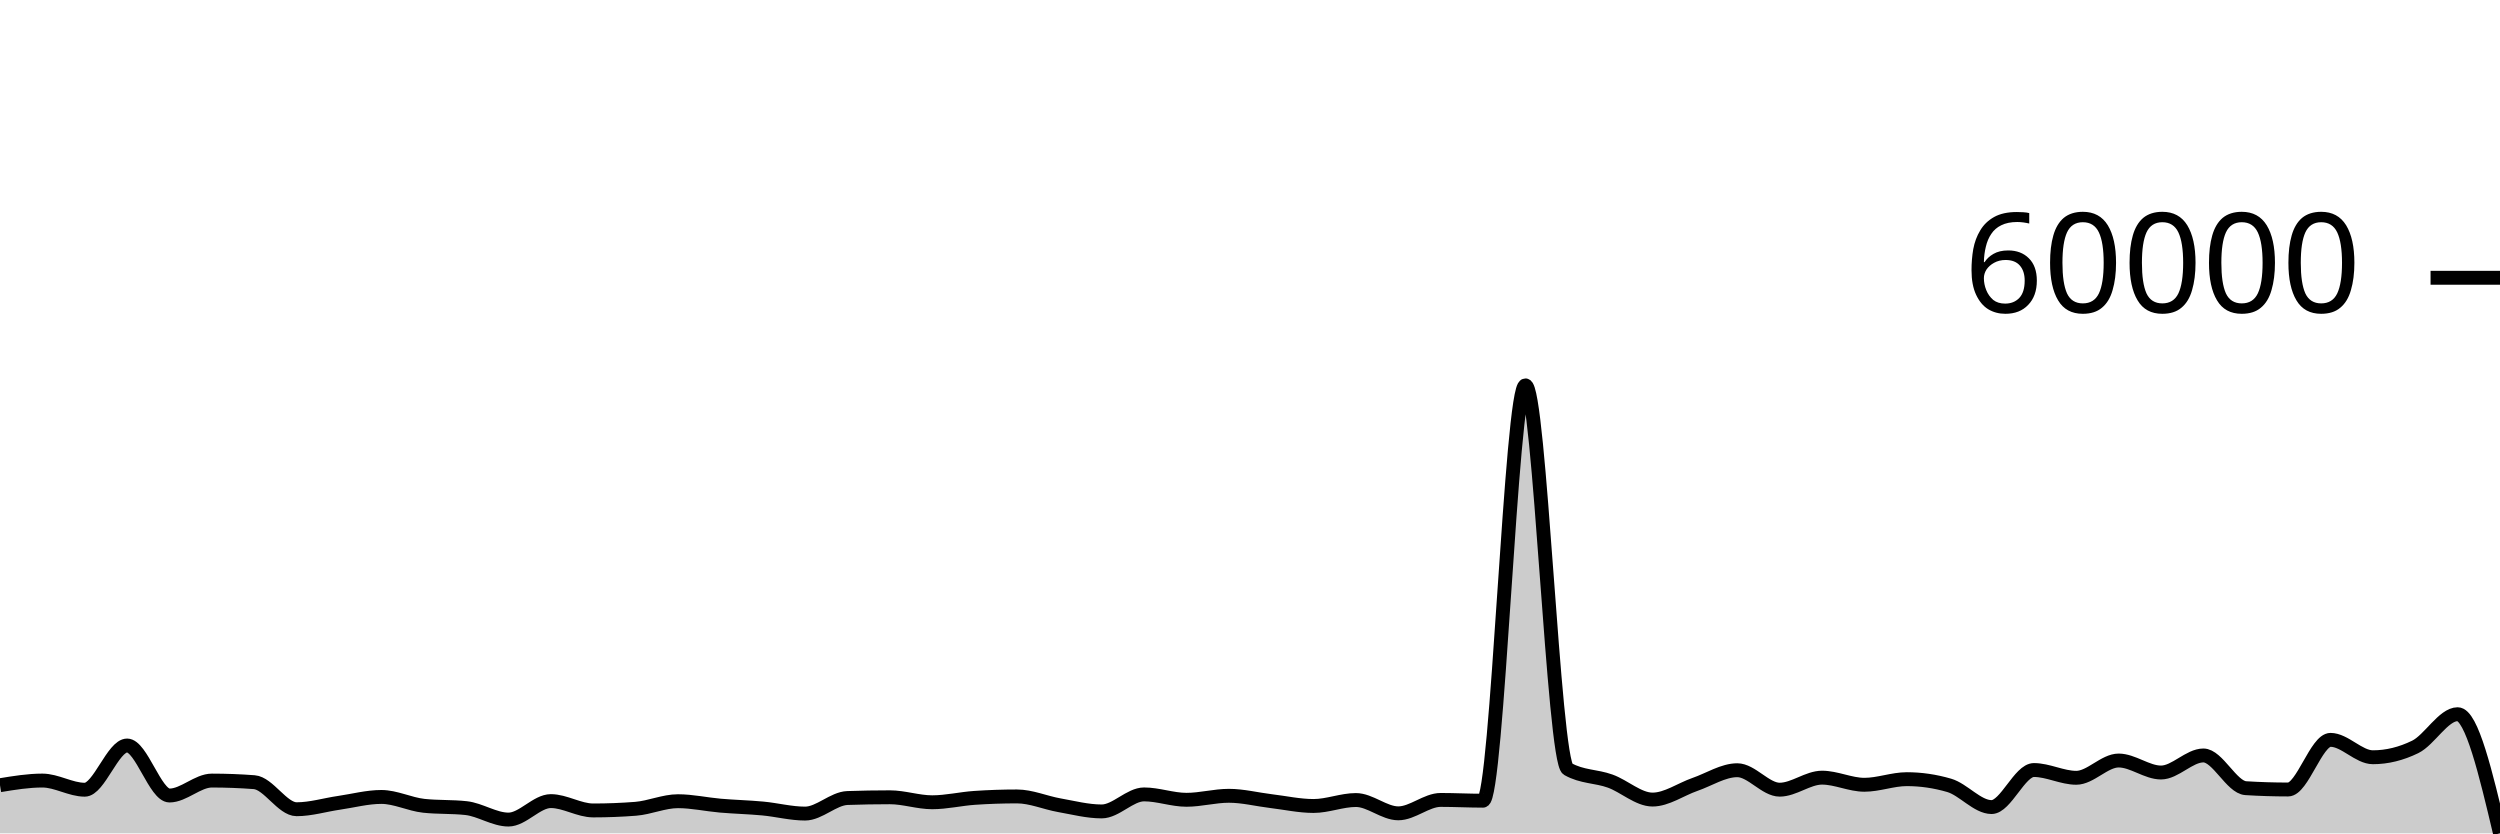
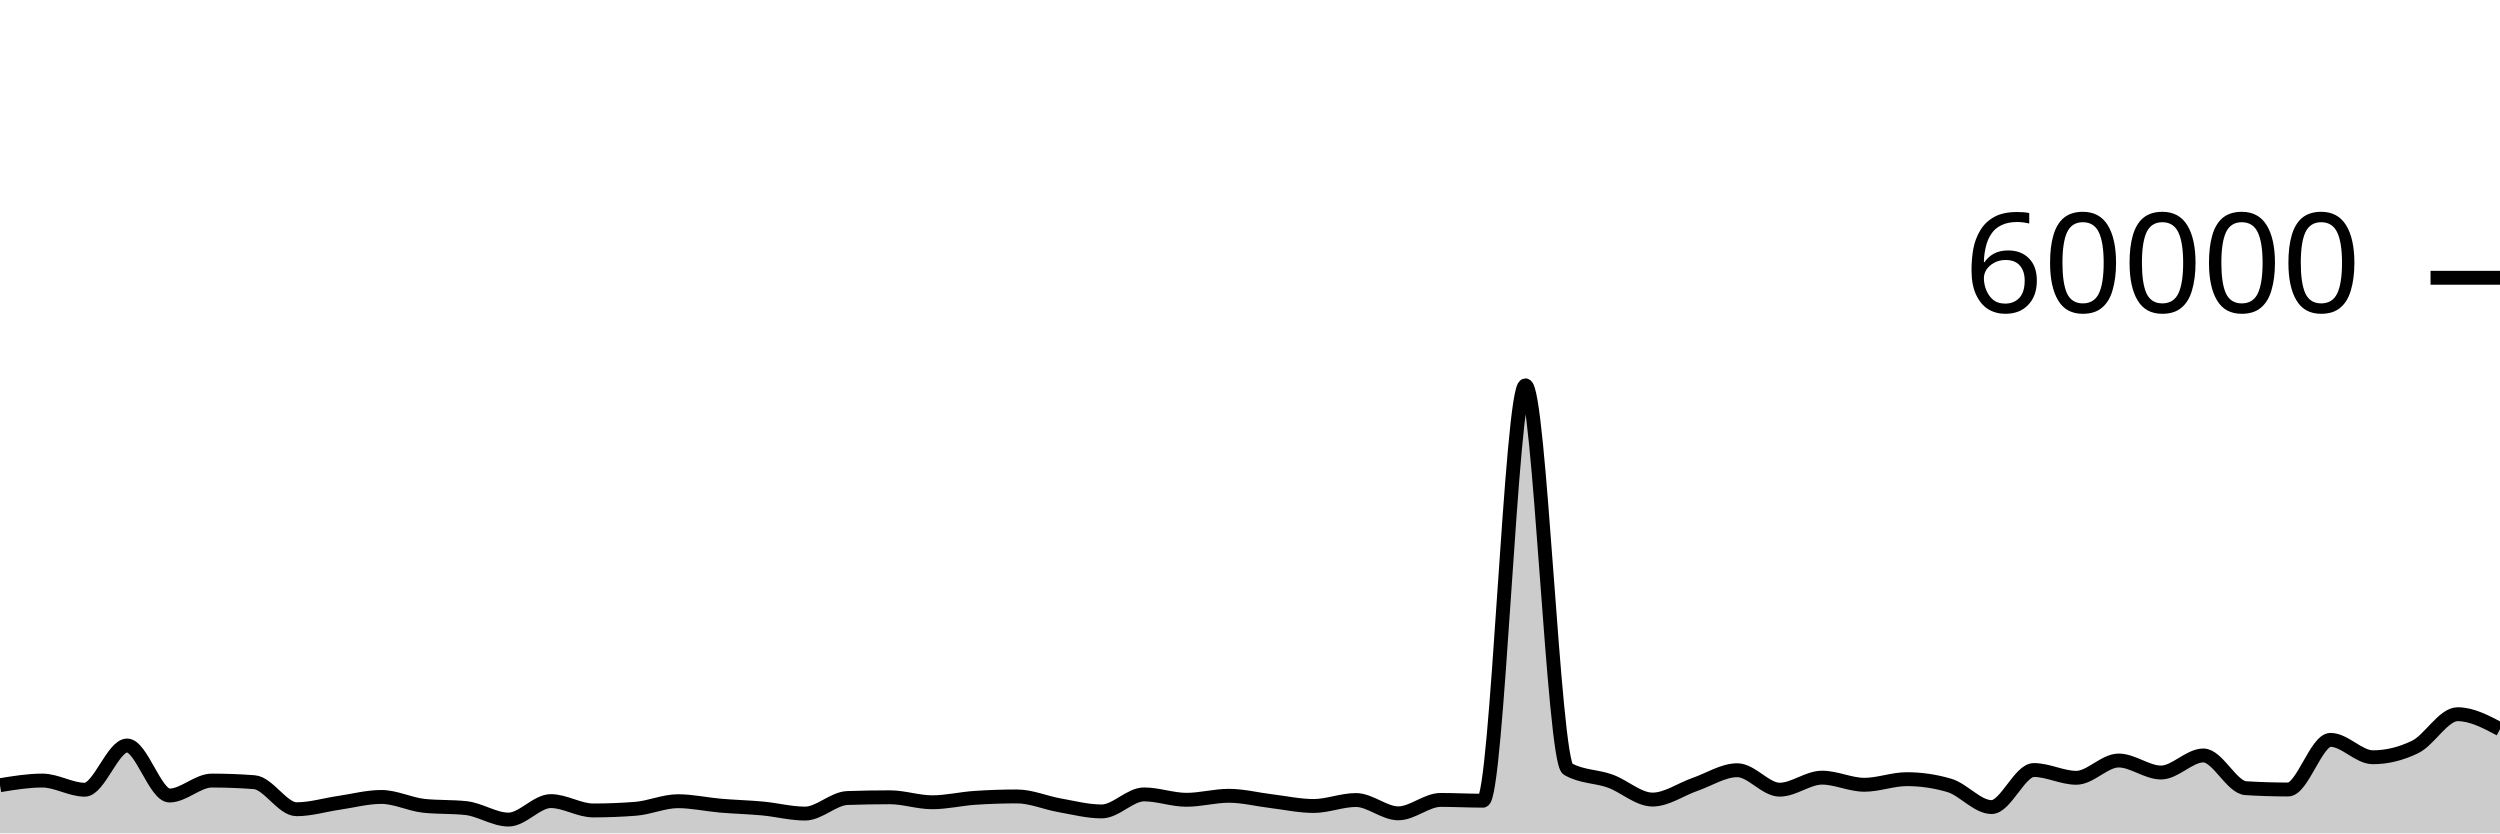
<svg xmlns="http://www.w3.org/2000/svg" viewBox="0 0 180 60">
  <g transform="translate(0,20)">
-     <path class="area" fill="rgba(0, 0, 0, 0.2)" d="M0,36.535C1.017,36.368,2.034,36.2,3.051,36.2C4.068,36.2,5.085,36.86,6.102,36.86C7.119,36.86,8.136,33.676,9.153,33.676C10.169,33.676,11.186,37.277,12.203,37.277C13.22,37.277,14.237,36.201,15.254,36.201C16.271,36.201,17.288,36.24,18.305,36.317C19.322,36.395,20.339,38.265,21.356,38.265C22.373,38.265,23.39,37.951,24.407,37.803C25.424,37.656,26.441,37.38,27.458,37.38C28.475,37.38,29.492,37.905,30.508,38.017C31.525,38.128,32.542,38.072,33.559,38.184C34.576,38.296,35.593,39.009,36.61,39.009C37.627,39.009,38.644,37.679,39.661,37.679C40.678,37.679,41.695,38.352,42.712,38.352C43.729,38.352,44.746,38.312,45.763,38.233C46.78,38.153,47.797,37.687,48.814,37.687C49.831,37.687,50.847,37.918,51.864,38.006C52.881,38.094,53.898,38.117,54.915,38.212C55.932,38.307,56.949,38.578,57.966,38.578C58.983,38.578,60,37.493,61.017,37.457C62.034,37.422,63.051,37.404,64.068,37.404C65.085,37.404,66.102,37.763,67.119,37.763C68.136,37.763,69.153,37.517,70.169,37.447C71.186,37.378,72.203,37.343,73.22,37.343C74.237,37.343,75.254,37.796,76.271,37.976C77.288,38.156,78.305,38.423,79.322,38.423C80.339,38.423,81.356,37.197,82.373,37.197C83.39,37.197,84.407,37.585,85.424,37.585C86.441,37.585,87.458,37.297,88.475,37.297C89.492,37.297,90.508,37.56,91.525,37.682C92.542,37.804,93.559,38.031,94.576,38.031C95.593,38.031,96.61,37.602,97.627,37.602C98.644,37.602,99.661,38.56,100.678,38.56C101.695,38.56,102.712,37.595,103.729,37.595C104.746,37.595,105.763,37.65,106.78,37.65C107.797,37.65,108.814,7.745,109.831,7.745C110.847,7.745,111.864,34.789,112.881,35.369C113.898,35.949,114.915,35.872,115.932,36.239C116.949,36.605,117.966,37.569,118.983,37.569C120,37.569,121.017,36.831,122.034,36.479C123.051,36.127,124.068,35.456,125.085,35.456C126.102,35.456,127.119,36.857,128.136,36.857C129.153,36.857,130.169,35.991,131.186,35.991C132.203,35.991,133.22,36.504,134.237,36.504C135.254,36.504,136.271,36.1,137.288,36.1C138.305,36.1,139.322,36.248,140.339,36.545C141.356,36.841,142.373,38.109,143.39,38.109C144.407,38.109,145.424,35.442,146.441,35.442C147.458,35.442,148.475,36.001,149.492,36.001C150.508,36.001,151.525,34.757,152.542,34.757C153.559,34.757,154.576,35.621,155.593,35.621C156.61,35.621,157.627,34.393,158.644,34.393C159.661,34.393,160.678,36.685,161.695,36.749C162.712,36.812,163.729,36.844,164.746,36.844C165.763,36.844,166.78,33.27,167.797,33.27C168.814,33.27,169.831,34.522,170.847,34.522C171.864,34.522,172.881,34.273,173.898,33.776C174.915,33.279,175.932,31.423,176.949,31.423C177.966,31.423,178.983,35.712,180,40L180,40C178.983,40,177.966,40,176.949,40C175.932,40,174.915,40,173.898,40C172.881,40,171.864,40,170.847,40C169.831,40,168.814,40,167.797,40C166.78,40,165.763,40,164.746,40C163.729,40,162.712,40,161.695,40C160.678,40,159.661,40,158.644,40C157.627,40,156.61,40,155.593,40C154.576,40,153.559,40,152.542,40C151.525,40,150.508,40,149.492,40C148.475,40,147.458,40,146.441,40C145.424,40,144.407,40,143.39,40C142.373,40,141.356,40,140.339,40C139.322,40,138.305,40,137.288,40C136.271,40,135.254,40,134.237,40C133.22,40,132.203,40,131.186,40C130.169,40,129.153,40,128.136,40C127.119,40,126.102,40,125.085,40C124.068,40,123.051,40,122.034,40C121.017,40,120,40,118.983,40C117.966,40,116.949,40,115.932,40C114.915,40,113.898,40,112.881,40C111.864,40,110.847,40,109.831,40C108.814,40,107.797,40,106.78,40C105.763,40,104.746,40,103.729,40C102.712,40,101.695,40,100.678,40C99.661,40,98.644,40,97.627,40C96.61,40,95.593,40,94.576,40C93.559,40,92.542,40,91.525,40C90.508,40,89.492,40,88.475,40C87.458,40,86.441,40,85.424,40C84.407,40,83.39,40,82.373,40C81.356,40,80.339,40,79.322,40C78.305,40,77.288,40,76.271,40C75.254,40,74.237,40,73.22,40C72.203,40,71.186,40,70.169,40C69.153,40,68.136,40,67.119,40C66.102,40,65.085,40,64.068,40C63.051,40,62.034,40,61.017,40C60,40,58.983,40,57.966,40C56.949,40,55.932,40,54.915,40C53.898,40,52.881,40,51.864,40C50.847,40,49.831,40,48.814,40C47.797,40,46.78,40,45.763,40C44.746,40,43.729,40,42.712,40C41.695,40,40.678,40,39.661,40C38.644,40,37.627,40,36.61,40C35.593,40,34.576,40,33.559,40C32.542,40,31.525,40,30.508,40C29.492,40,28.475,40,27.458,40C26.441,40,25.424,40,24.407,40C23.39,40,22.373,40,21.356,40C20.339,40,19.322,40,18.305,40C17.288,40,16.271,40,15.254,40C14.237,40,13.22,40,12.203,40C11.186,40,10.169,40,9.153,40C8.136,40,7.119,40,6.102,40C5.085,40,4.068,40,3.051,40C2.034,40,1.017,40,0,40Z" />
-     <path class="line" stroke="black" fill="none" d="M0,36.535C1.017,36.368,2.034,36.2,3.051,36.2C4.068,36.2,5.085,36.86,6.102,36.86C7.119,36.86,8.136,33.676,9.153,33.676C10.169,33.676,11.186,37.277,12.203,37.277C13.22,37.277,14.237,36.201,15.254,36.201C16.271,36.201,17.288,36.24,18.305,36.317C19.322,36.395,20.339,38.265,21.356,38.265C22.373,38.265,23.39,37.951,24.407,37.803C25.424,37.656,26.441,37.38,27.458,37.38C28.475,37.38,29.492,37.905,30.508,38.017C31.525,38.128,32.542,38.072,33.559,38.184C34.576,38.296,35.593,39.009,36.61,39.009C37.627,39.009,38.644,37.679,39.661,37.679C40.678,37.679,41.695,38.352,42.712,38.352C43.729,38.352,44.746,38.312,45.763,38.233C46.78,38.153,47.797,37.687,48.814,37.687C49.831,37.687,50.847,37.918,51.864,38.006C52.881,38.094,53.898,38.117,54.915,38.212C55.932,38.307,56.949,38.578,57.966,38.578C58.983,38.578,60,37.493,61.017,37.457C62.034,37.422,63.051,37.404,64.068,37.404C65.085,37.404,66.102,37.763,67.119,37.763C68.136,37.763,69.153,37.517,70.169,37.447C71.186,37.378,72.203,37.343,73.22,37.343C74.237,37.343,75.254,37.796,76.271,37.976C77.288,38.156,78.305,38.423,79.322,38.423C80.339,38.423,81.356,37.197,82.373,37.197C83.39,37.197,84.407,37.585,85.424,37.585C86.441,37.585,87.458,37.297,88.475,37.297C89.492,37.297,90.508,37.56,91.525,37.682C92.542,37.804,93.559,38.031,94.576,38.031C95.593,38.031,96.61,37.602,97.627,37.602C98.644,37.602,99.661,38.56,100.678,38.56C101.695,38.56,102.712,37.595,103.729,37.595C104.746,37.595,105.763,37.65,106.78,37.65C107.797,37.65,108.814,7.745,109.831,7.745C110.847,7.745,111.864,34.789,112.881,35.369C113.898,35.949,114.915,35.872,115.932,36.239C116.949,36.605,117.966,37.569,118.983,37.569C120,37.569,121.017,36.831,122.034,36.479C123.051,36.127,124.068,35.456,125.085,35.456C126.102,35.456,127.119,36.857,128.136,36.857C129.153,36.857,130.169,35.991,131.186,35.991C132.203,35.991,133.22,36.504,134.237,36.504C135.254,36.504,136.271,36.1,137.288,36.1C138.305,36.1,139.322,36.248,140.339,36.545C141.356,36.841,142.373,38.109,143.39,38.109C144.407,38.109,145.424,35.442,146.441,35.442C147.458,35.442,148.475,36.001,149.492,36.001C150.508,36.001,151.525,34.757,152.542,34.757C153.559,34.757,154.576,35.621,155.593,35.621C156.61,35.621,157.627,34.393,158.644,34.393C159.661,34.393,160.678,36.685,161.695,36.749C162.712,36.812,163.729,36.844,164.746,36.844C165.763,36.844,166.78,33.27,167.797,33.27C168.814,33.27,169.831,34.522,170.847,34.522C171.864,34.522,172.881,34.273,173.898,33.776C174.915,33.279,175.932,31.423,176.949,31.423C177.966,31.423,178.983,35.712,180,40" />
+     <path class="area" fill="rgba(0, 0, 0, 0.2)" d="M0,36.535C1.017,36.368,2.034,36.2,3.051,36.2C4.068,36.2,5.085,36.86,6.102,36.86C7.119,36.86,8.136,33.676,9.153,33.676C10.169,33.676,11.186,37.277,12.203,37.277C13.22,37.277,14.237,36.201,15.254,36.201C16.271,36.201,17.288,36.24,18.305,36.317C19.322,36.395,20.339,38.265,21.356,38.265C22.373,38.265,23.39,37.951,24.407,37.803C25.424,37.656,26.441,37.38,27.458,37.38C28.475,37.38,29.492,37.905,30.508,38.017C31.525,38.128,32.542,38.072,33.559,38.184C34.576,38.296,35.593,39.009,36.61,39.009C37.627,39.009,38.644,37.679,39.661,37.679C40.678,37.679,41.695,38.352,42.712,38.352C43.729,38.352,44.746,38.312,45.763,38.233C46.78,38.153,47.797,37.687,48.814,37.687C49.831,37.687,50.847,37.918,51.864,38.006C52.881,38.094,53.898,38.117,54.915,38.212C55.932,38.307,56.949,38.578,57.966,38.578C58.983,38.578,60,37.493,61.017,37.457C62.034,37.422,63.051,37.404,64.068,37.404C65.085,37.404,66.102,37.763,67.119,37.763C68.136,37.763,69.153,37.517,70.169,37.447C71.186,37.378,72.203,37.343,73.22,37.343C74.237,37.343,75.254,37.796,76.271,37.976C77.288,38.156,78.305,38.423,79.322,38.423C80.339,38.423,81.356,37.197,82.373,37.197C83.39,37.197,84.407,37.585,85.424,37.585C86.441,37.585,87.458,37.297,88.475,37.297C89.492,37.297,90.508,37.56,91.525,37.682C92.542,37.804,93.559,38.031,94.576,38.031C95.593,38.031,96.61,37.602,97.627,37.602C98.644,37.602,99.661,38.56,100.678,38.56C101.695,38.56,102.712,37.595,103.729,37.595C104.746,37.595,105.763,37.65,106.78,37.65C107.797,37.65,108.814,7.745,109.831,7.745C110.847,7.745,111.864,34.789,112.881,35.369C113.898,35.949,114.915,35.872,115.932,36.239C116.949,36.605,117.966,37.569,118.983,37.569C120,37.569,121.017,36.831,122.034,36.479C123.051,36.127,124.068,35.456,125.085,35.456C126.102,35.456,127.119,36.857,128.136,36.857C129.153,36.857,130.169,35.991,131.186,35.991C132.203,35.991,133.22,36.504,134.237,36.504C135.254,36.504,136.271,36.1,137.288,36.1C138.305,36.1,139.322,36.248,140.339,36.545C141.356,36.841,142.373,38.109,143.39,38.109C144.407,38.109,145.424,35.442,146.441,35.442C147.458,35.442,148.475,36.001,149.492,36.001C150.508,36.001,151.525,34.757,152.542,34.757C153.559,34.757,154.576,35.621,155.593,35.621C156.61,35.621,157.627,34.393,158.644,34.393C159.661,34.393,160.678,36.685,161.695,36.749C162.712,36.812,163.729,36.844,164.746,36.844C165.763,36.844,166.78,33.27,167.797,33.27C168.814,33.27,169.831,34.522,170.847,34.522C171.864,34.522,172.881,34.273,173.898,33.776C174.915,33.279,175.932,31.423,176.949,31.423C177.966,31.423,178.983,31.963,180,32.502L180,40C178.983,40,177.966,40,176.949,40C175.932,40,174.915,40,173.898,40C172.881,40,171.864,40,170.847,40C169.831,40,168.814,40,167.797,40C166.78,40,165.763,40,164.746,40C163.729,40,162.712,40,161.695,40C160.678,40,159.661,40,158.644,40C157.627,40,156.61,40,155.593,40C154.576,40,153.559,40,152.542,40C151.525,40,150.508,40,149.492,40C148.475,40,147.458,40,146.441,40C145.424,40,144.407,40,143.39,40C142.373,40,141.356,40,140.339,40C139.322,40,138.305,40,137.288,40C136.271,40,135.254,40,134.237,40C133.22,40,132.203,40,131.186,40C130.169,40,129.153,40,128.136,40C127.119,40,126.102,40,125.085,40C124.068,40,123.051,40,122.034,40C121.017,40,120,40,118.983,40C117.966,40,116.949,40,115.932,40C114.915,40,113.898,40,112.881,40C111.864,40,110.847,40,109.831,40C108.814,40,107.797,40,106.78,40C105.763,40,104.746,40,103.729,40C102.712,40,101.695,40,100.678,40C99.661,40,98.644,40,97.627,40C96.61,40,95.593,40,94.576,40C93.559,40,92.542,40,91.525,40C90.508,40,89.492,40,88.475,40C87.458,40,86.441,40,85.424,40C84.407,40,83.39,40,82.373,40C81.356,40,80.339,40,79.322,40C78.305,40,77.288,40,76.271,40C75.254,40,74.237,40,73.22,40C72.203,40,71.186,40,70.169,40C69.153,40,68.136,40,67.119,40C66.102,40,65.085,40,64.068,40C63.051,40,62.034,40,61.017,40C60,40,58.983,40,57.966,40C56.949,40,55.932,40,54.915,40C53.898,40,52.881,40,51.864,40C50.847,40,49.831,40,48.814,40C47.797,40,46.78,40,45.763,40C44.746,40,43.729,40,42.712,40C41.695,40,40.678,40,39.661,40C38.644,40,37.627,40,36.61,40C35.593,40,34.576,40,33.559,40C32.542,40,31.525,40,30.508,40C29.492,40,28.475,40,27.458,40C26.441,40,25.424,40,24.407,40C23.39,40,22.373,40,21.356,40C20.339,40,19.322,40,18.305,40C17.288,40,16.271,40,15.254,40C14.237,40,13.22,40,12.203,40C11.186,40,10.169,40,9.153,40C8.136,40,7.119,40,6.102,40C5.085,40,4.068,40,3.051,40C2.034,40,1.017,40,0,40Z" />
+     <path class="line" stroke="black" fill="none" d="M0,36.535C1.017,36.368,2.034,36.2,3.051,36.2C4.068,36.2,5.085,36.86,6.102,36.86C7.119,36.86,8.136,33.676,9.153,33.676C10.169,33.676,11.186,37.277,12.203,37.277C13.22,37.277,14.237,36.201,15.254,36.201C16.271,36.201,17.288,36.24,18.305,36.317C19.322,36.395,20.339,38.265,21.356,38.265C22.373,38.265,23.39,37.951,24.407,37.803C25.424,37.656,26.441,37.38,27.458,37.38C28.475,37.38,29.492,37.905,30.508,38.017C31.525,38.128,32.542,38.072,33.559,38.184C34.576,38.296,35.593,39.009,36.61,39.009C37.627,39.009,38.644,37.679,39.661,37.679C40.678,37.679,41.695,38.352,42.712,38.352C43.729,38.352,44.746,38.312,45.763,38.233C46.78,38.153,47.797,37.687,48.814,37.687C49.831,37.687,50.847,37.918,51.864,38.006C52.881,38.094,53.898,38.117,54.915,38.212C55.932,38.307,56.949,38.578,57.966,38.578C58.983,38.578,60,37.493,61.017,37.457C62.034,37.422,63.051,37.404,64.068,37.404C65.085,37.404,66.102,37.763,67.119,37.763C68.136,37.763,69.153,37.517,70.169,37.447C71.186,37.378,72.203,37.343,73.22,37.343C74.237,37.343,75.254,37.796,76.271,37.976C77.288,38.156,78.305,38.423,79.322,38.423C80.339,38.423,81.356,37.197,82.373,37.197C83.39,37.197,84.407,37.585,85.424,37.585C86.441,37.585,87.458,37.297,88.475,37.297C89.492,37.297,90.508,37.56,91.525,37.682C92.542,37.804,93.559,38.031,94.576,38.031C95.593,38.031,96.61,37.602,97.627,37.602C98.644,37.602,99.661,38.56,100.678,38.56C101.695,38.56,102.712,37.595,103.729,37.595C104.746,37.595,105.763,37.65,106.78,37.65C107.797,37.65,108.814,7.745,109.831,7.745C110.847,7.745,111.864,34.789,112.881,35.369C113.898,35.949,114.915,35.872,115.932,36.239C116.949,36.605,117.966,37.569,118.983,37.569C120,37.569,121.017,36.831,122.034,36.479C123.051,36.127,124.068,35.456,125.085,35.456C126.102,35.456,127.119,36.857,128.136,36.857C129.153,36.857,130.169,35.991,131.186,35.991C132.203,35.991,133.22,36.504,134.237,36.504C135.254,36.504,136.271,36.1,137.288,36.1C138.305,36.1,139.322,36.248,140.339,36.545C141.356,36.841,142.373,38.109,143.39,38.109C144.407,38.109,145.424,35.442,146.441,35.442C147.458,35.442,148.475,36.001,149.492,36.001C150.508,36.001,151.525,34.757,152.542,34.757C153.559,34.757,154.576,35.621,155.593,35.621C156.61,35.621,157.627,34.393,158.644,34.393C159.661,34.393,160.678,36.685,161.695,36.749C162.712,36.812,163.729,36.844,164.746,36.844C165.763,36.844,166.78,33.27,167.797,33.27C168.814,33.27,169.831,34.522,170.847,34.522C171.864,34.522,172.881,34.273,173.898,33.776C174.915,33.279,175.932,31.423,176.949,31.423C177.966,31.423,178.983,31.963,180,32.502" />
    <path class="axis-ceiling" stroke-width="1" stroke="black" fill="none" d="M175,0L180,0" />
    <text class="axis-ceiling-label" font-family="sans-serif" text-anchor="end" font-size="10px" x="170" y="2.5">60000</text>
  </g>
</svg>
